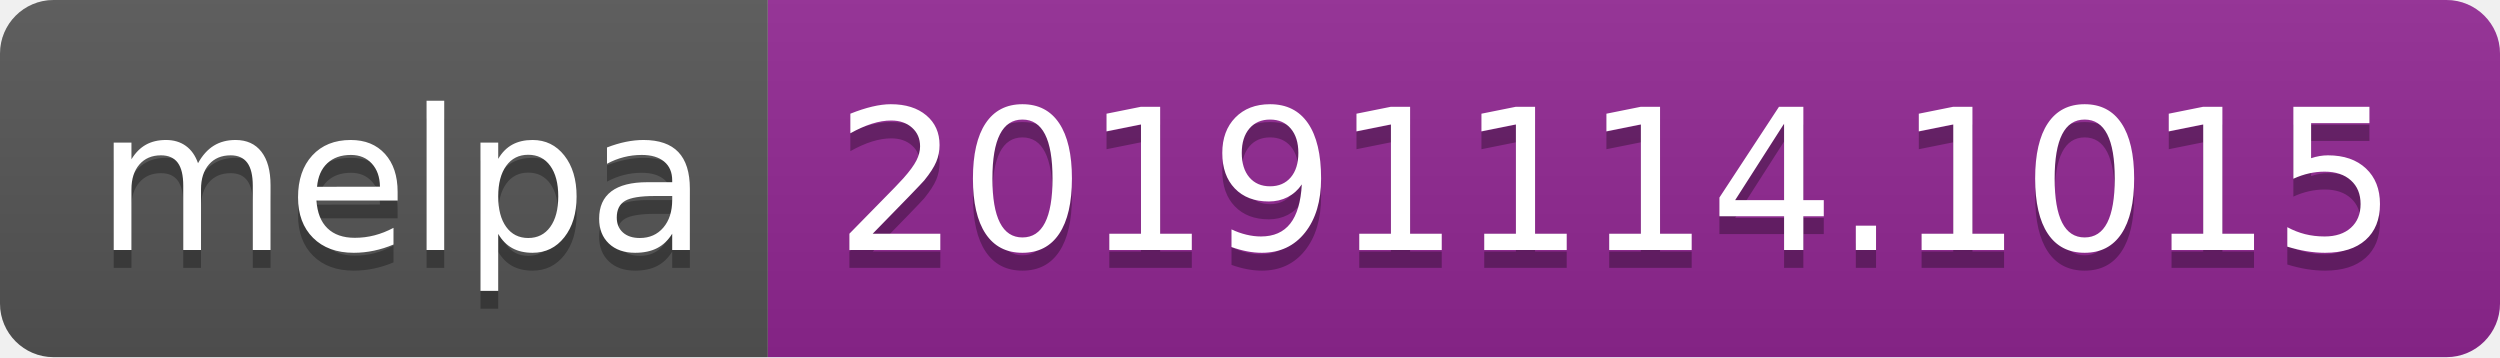
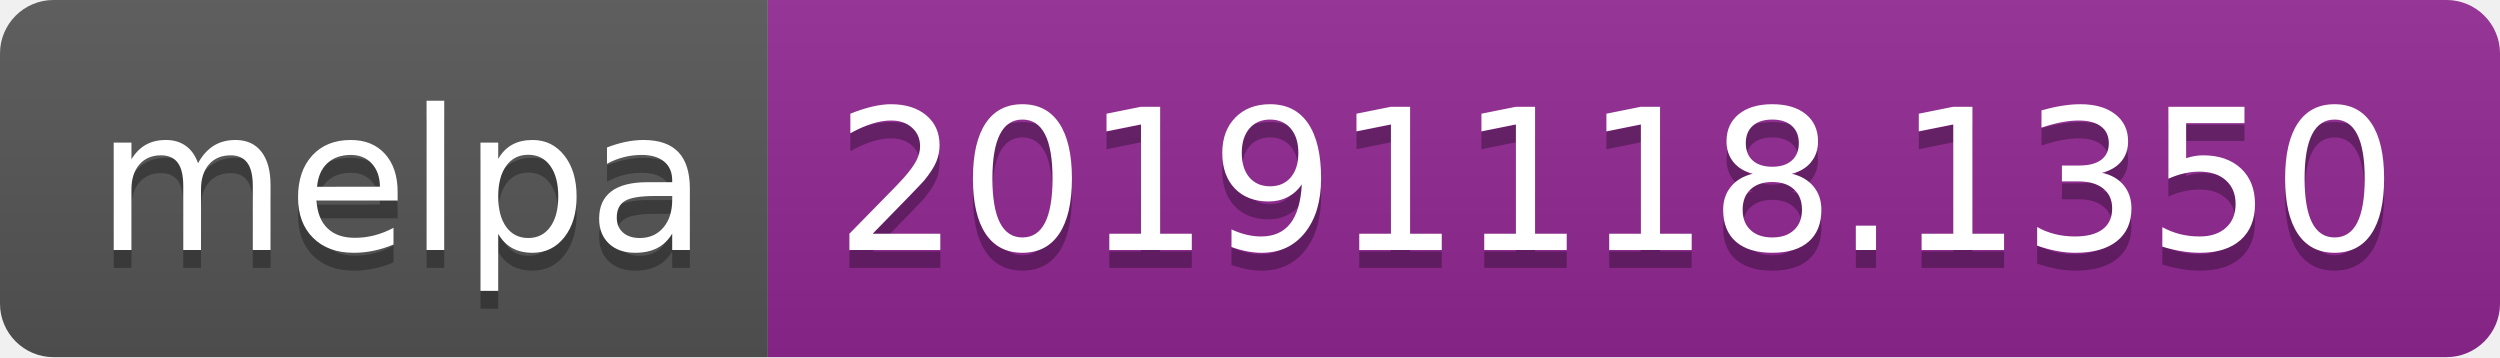
<svg xmlns="http://www.w3.org/2000/svg" width="140" height="20">
  <linearGradient id="b" x2="0" y2="100%">
    <stop offset="0" stop-color="#bbb" stop-opacity=".1" />
    <stop offset="1" stop-opacity=".1" />
  </linearGradient>
  <clipPath id="a">
    <rect width="140" height="20" rx="3" fill="#fff" />
  </clipPath>
  <g clip-path="url(#a)">
    <path fill="#555" d="M0 0h43v20H0z" />
    <path fill="#922793" d="M43 0h97v20H43z" />
    <path fill="url(#b)" d="M0 0h140v20H0z" />
  </g>
  <g fill="#fff" text-anchor="middle" font-family="DejaVu Sans,Verdana,Geneva,sans-serif" font-size="110">
    <text x="225" y="150" fill="#010101" fill-opacity=".3" transform="scale(.1)" textLength="330">melpa</text>
    <text x="225" y="140" transform="scale(.1)" textLength="330">melpa</text>
-     <text x="905" y="150" fill="#010101" fill-opacity=".3" transform="scale(.1)" textLength="870">20191114.1015</text>
-     <text x="905" y="140" transform="scale(.1)" textLength="870">20191114.1015</text>
+     <text x="905" y="150" fill="#010101" fill-opacity=".3" transform="scale(.1)" textLength="870">20191118.1350</text>
+     <text x="905" y="140" transform="scale(.1)" textLength="870">20191118.1350</text>
  </g>
</svg>
